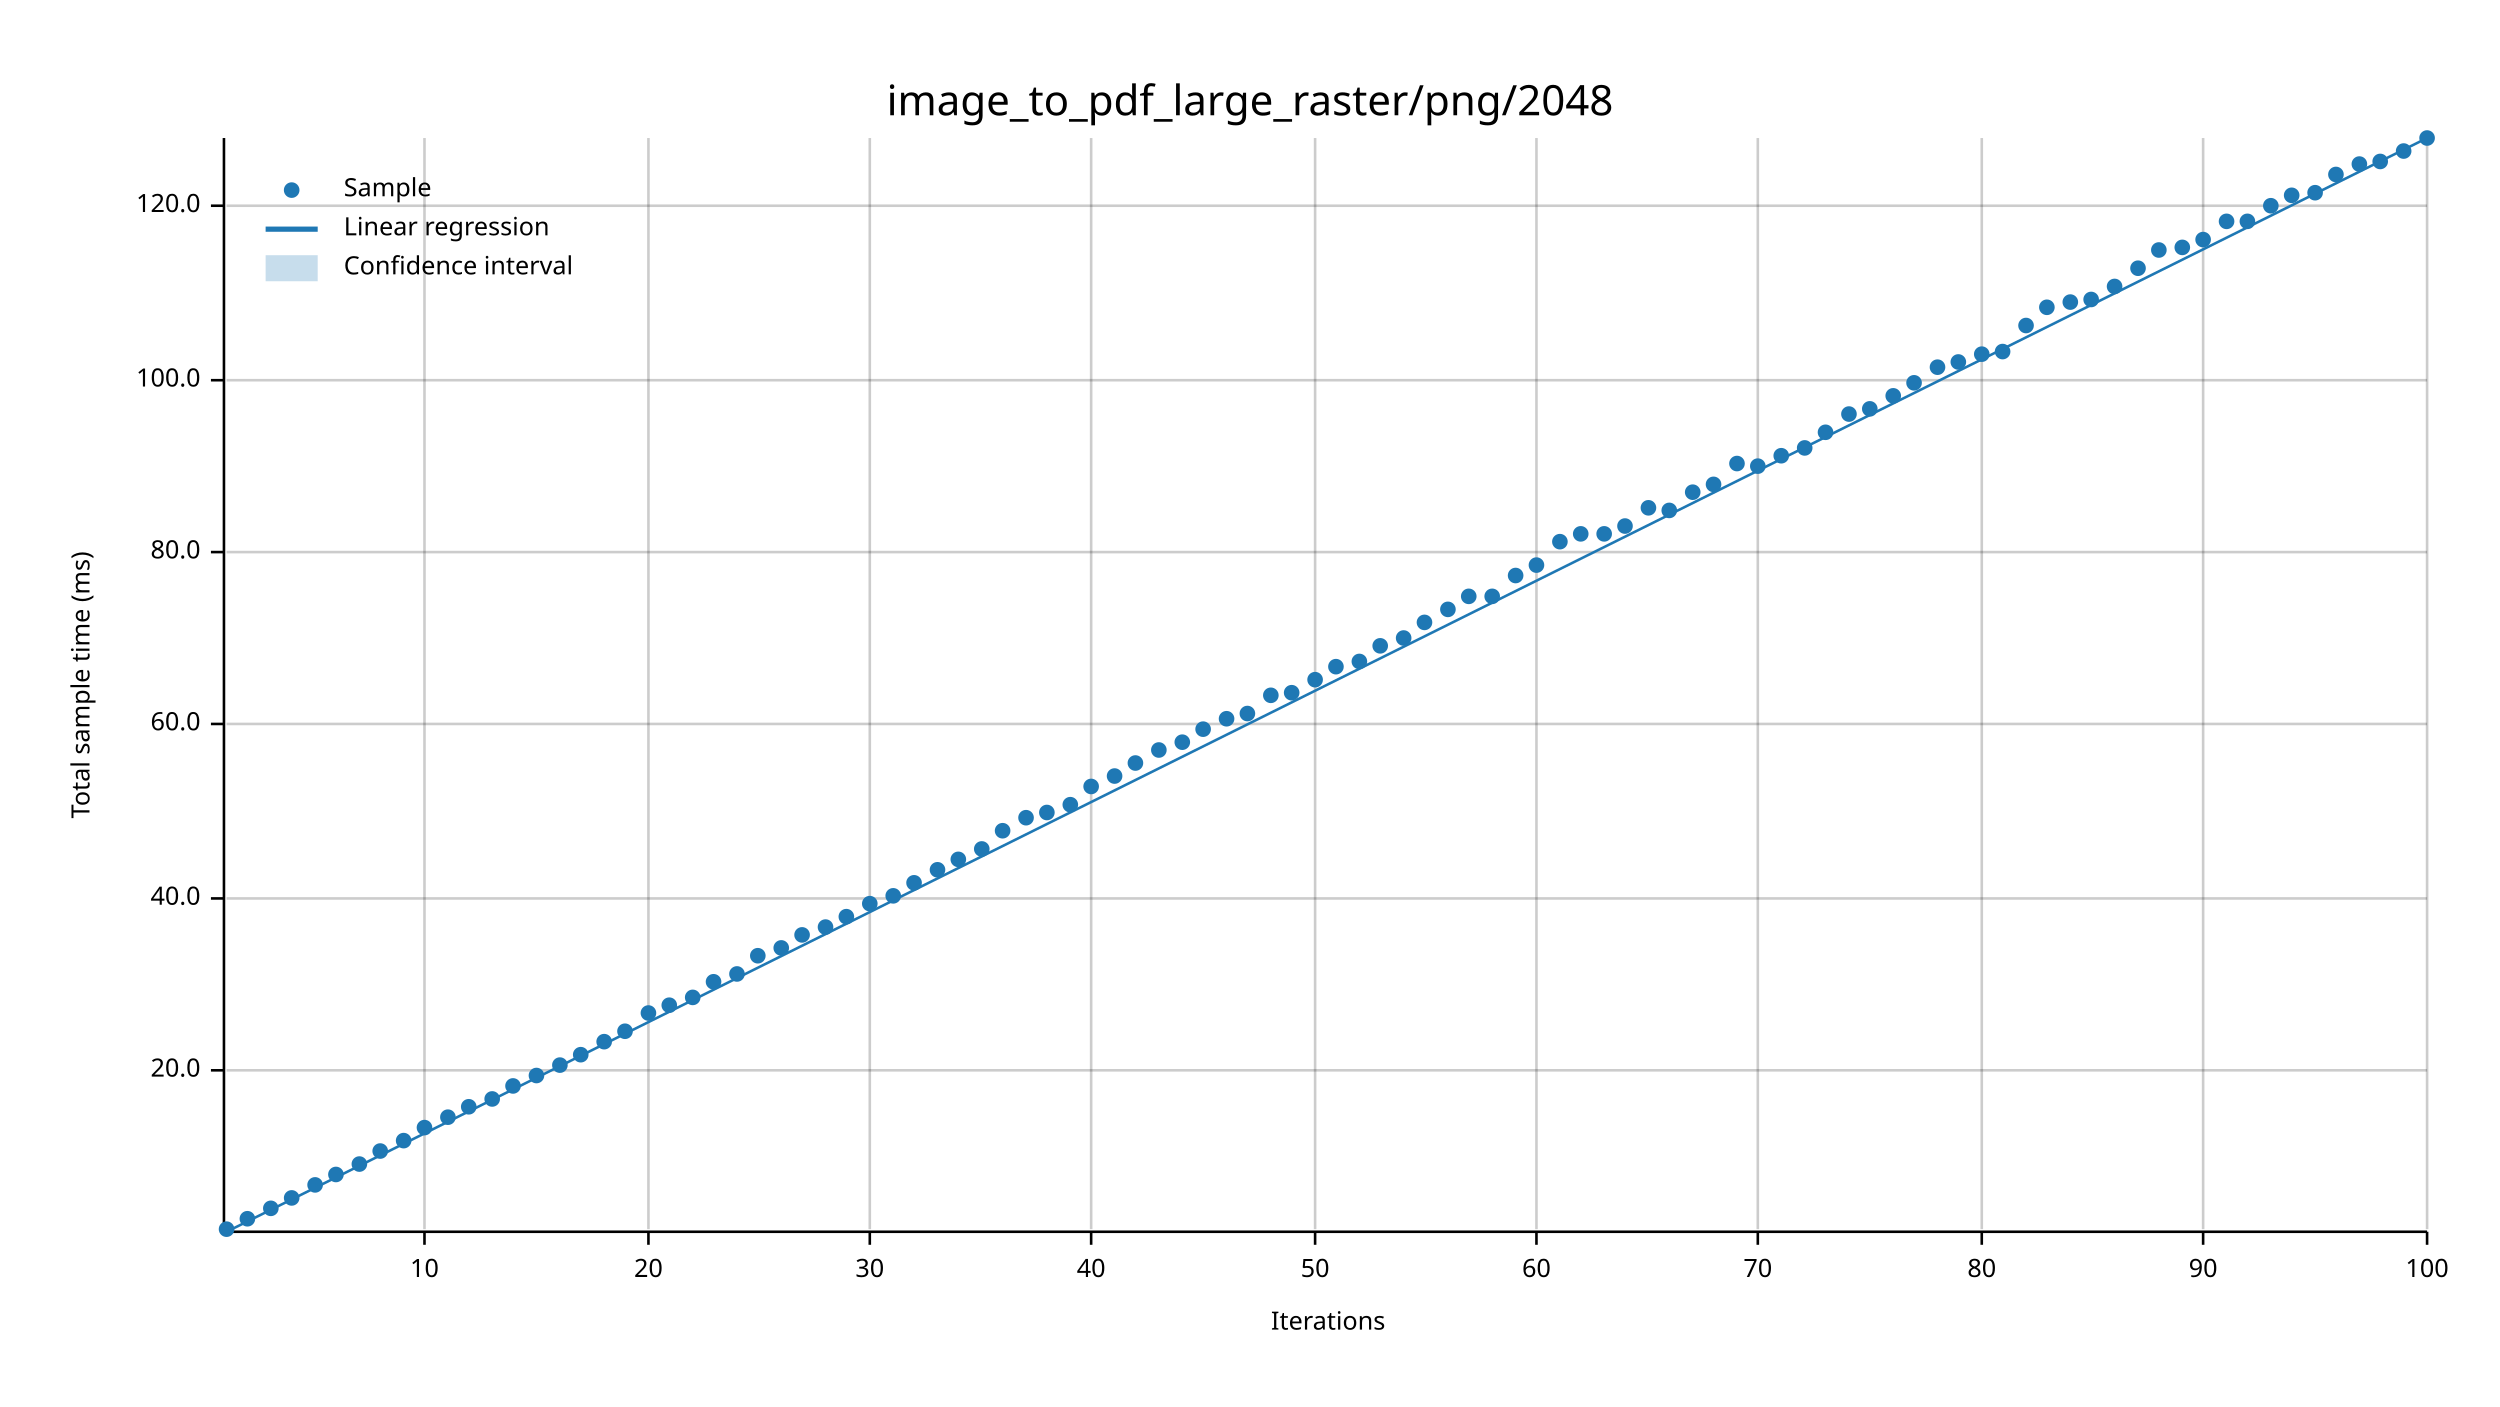
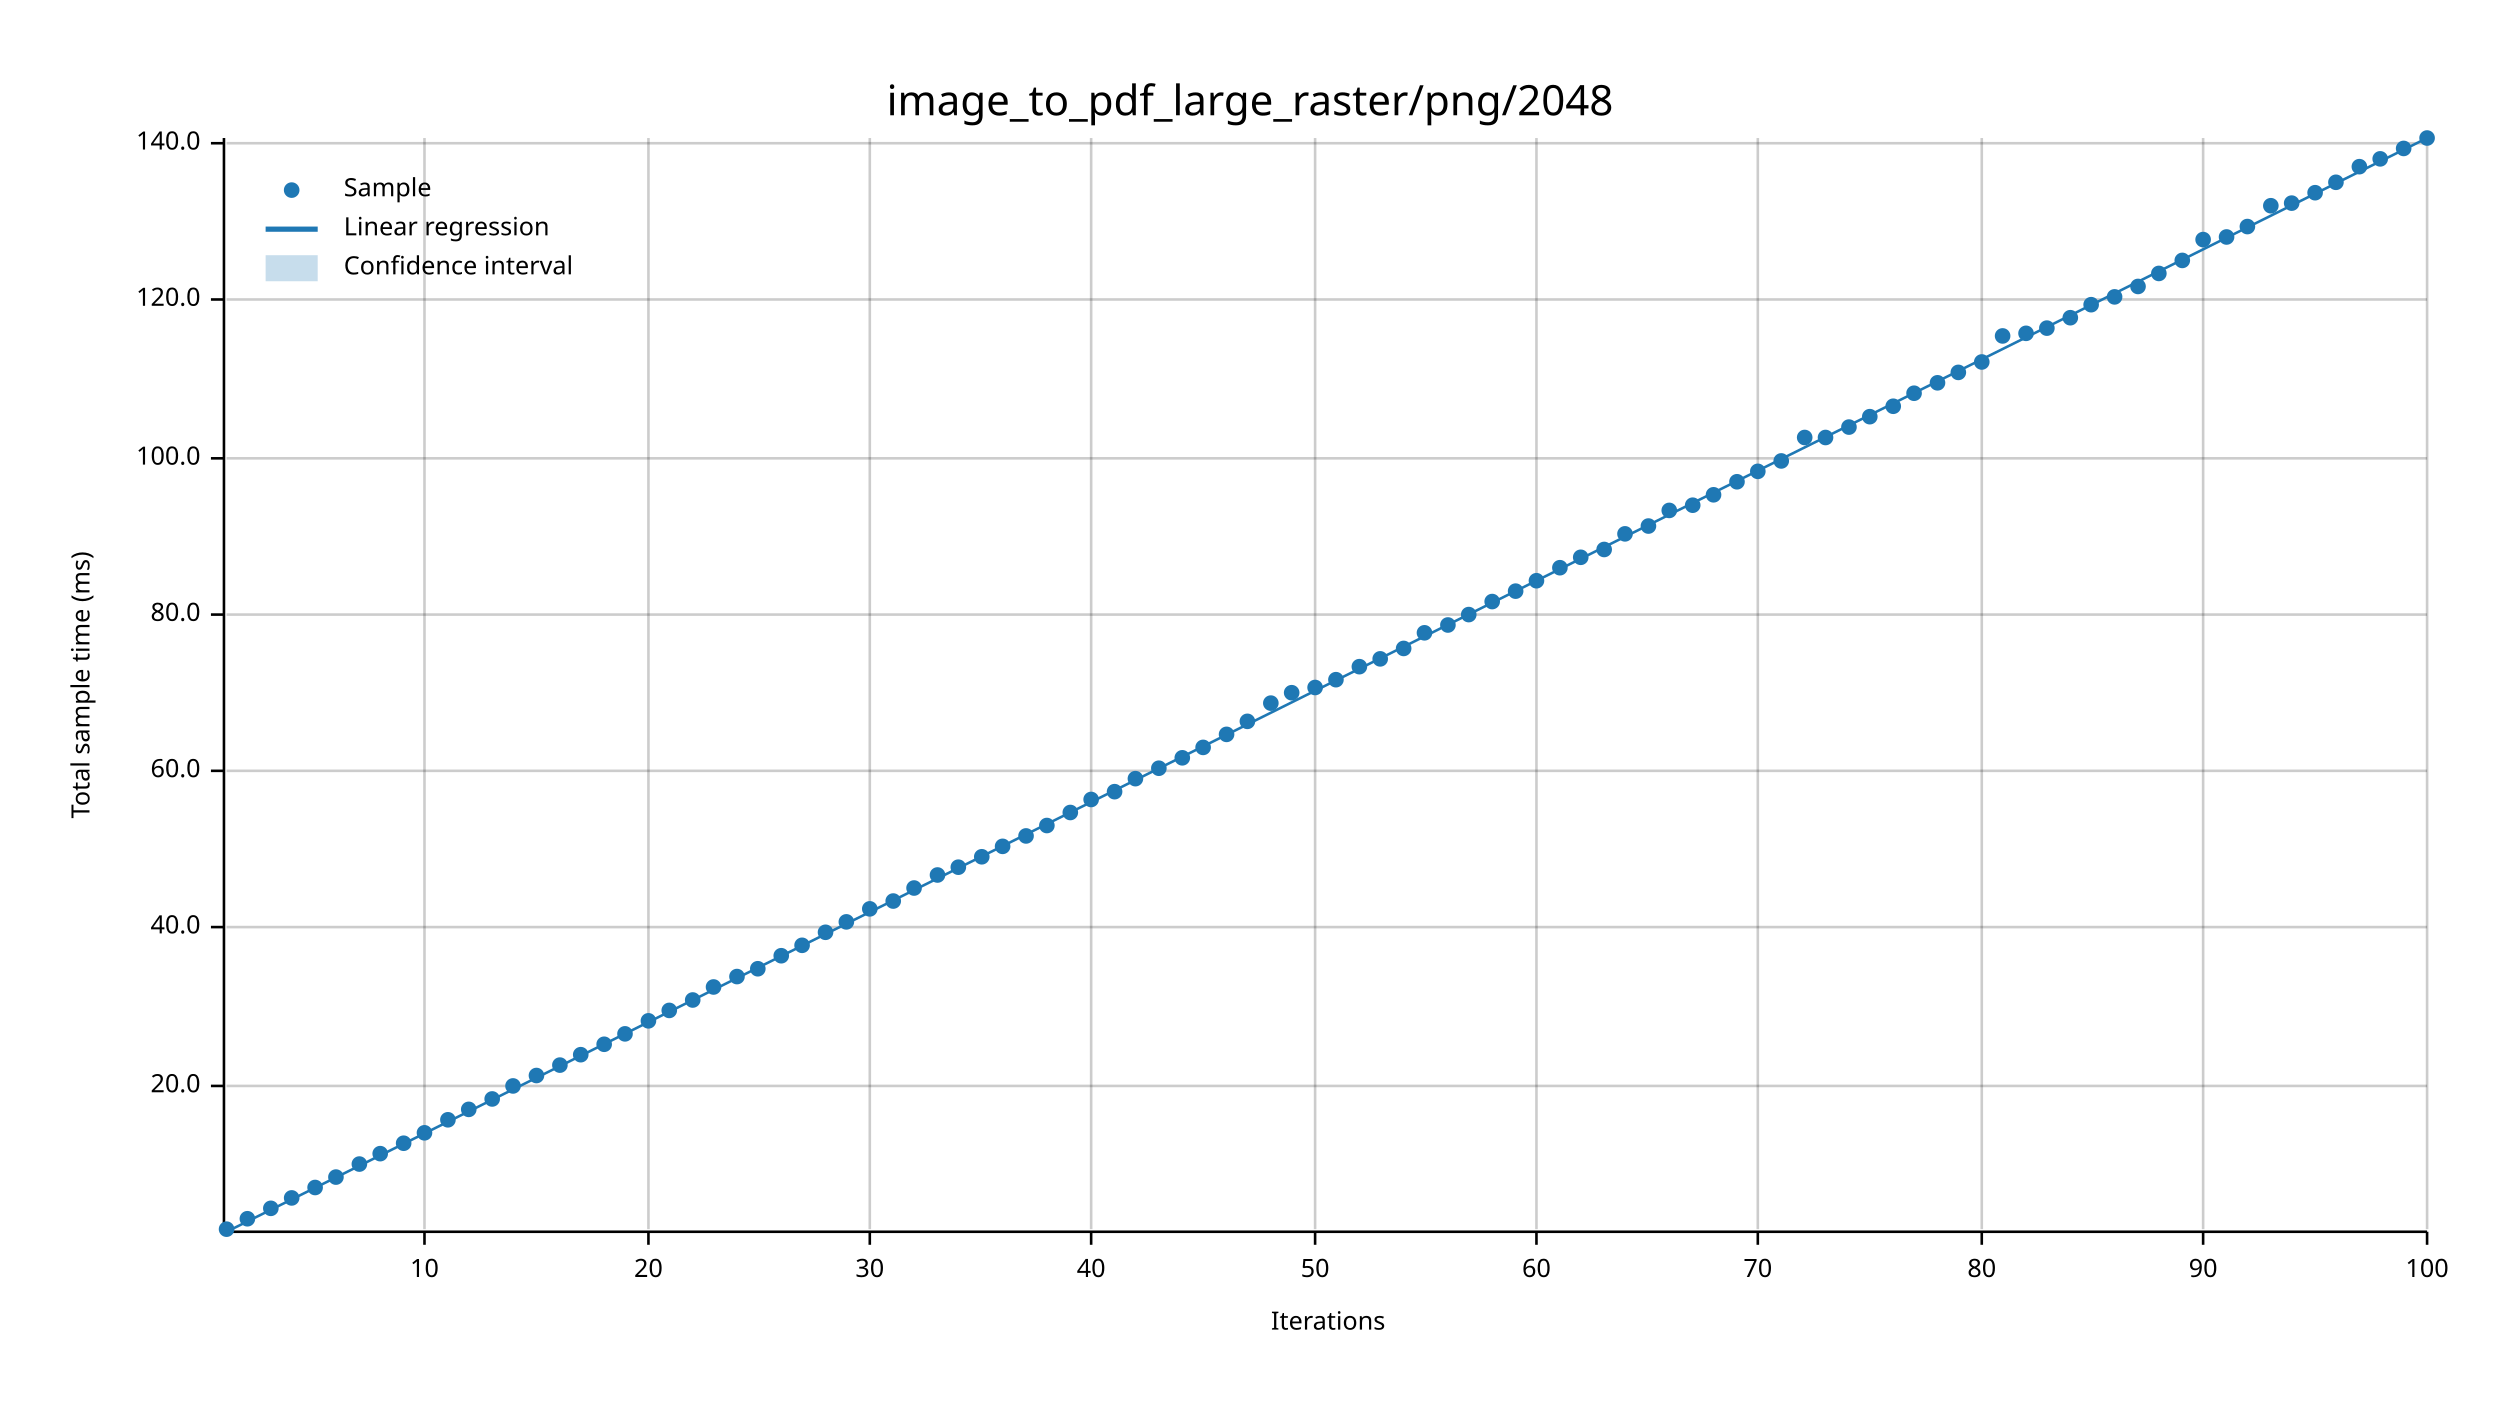
<svg xmlns="http://www.w3.org/2000/svg" width="960" height="540" viewBox="0 0 960 540">
  <text x="480" y="32" dy="0.76em" text-anchor="middle" font-family="sans-serif" font-size="16.129" opacity="1" fill="#000000">
image_to_pdf_large_raster/png/2048
</text>
  <text x="27" y="263" dy="0.76em" text-anchor="middle" font-family="sans-serif" font-size="9.677" opacity="1" fill="#000000" transform="rotate(270, 27, 263)">
Total sample time (ms)
</text>
  <text x="510" y="513" dy="-0.5ex" text-anchor="middle" font-family="sans-serif" font-size="9.677" opacity="1" fill="#000000">
Iterations
</text>
  <line opacity="0.2" stroke="#000000" stroke-width="1" x1="163" y1="472" x2="163" y2="53" />
  <line opacity="0.2" stroke="#000000" stroke-width="1" x1="249" y1="472" x2="249" y2="53" />
  <line opacity="0.2" stroke="#000000" stroke-width="1" x1="334" y1="472" x2="334" y2="53" />
  <line opacity="0.2" stroke="#000000" stroke-width="1" x1="419" y1="472" x2="419" y2="53" />
  <line opacity="0.2" stroke="#000000" stroke-width="1" x1="505" y1="472" x2="505" y2="53" />
  <line opacity="0.2" stroke="#000000" stroke-width="1" x1="590" y1="472" x2="590" y2="53" />
  <line opacity="0.2" stroke="#000000" stroke-width="1" x1="675" y1="472" x2="675" y2="53" />
  <line opacity="0.2" stroke="#000000" stroke-width="1" x1="761" y1="472" x2="761" y2="53" />
  <line opacity="0.2" stroke="#000000" stroke-width="1" x1="846" y1="472" x2="846" y2="53" />
  <line opacity="0.2" stroke="#000000" stroke-width="1" x1="932" y1="472" x2="932" y2="53" />
-   <line opacity="0.2" stroke="#000000" stroke-width="1" x1="87" y1="411" x2="932" y2="411" />
-   <line opacity="0.2" stroke="#000000" stroke-width="1" x1="87" y1="345" x2="932" y2="345" />
-   <line opacity="0.2" stroke="#000000" stroke-width="1" x1="87" y1="278" x2="932" y2="278" />
-   <line opacity="0.2" stroke="#000000" stroke-width="1" x1="87" y1="212" x2="932" y2="212" />
-   <line opacity="0.2" stroke="#000000" stroke-width="1" x1="87" y1="146" x2="932" y2="146" />
-   <line opacity="0.2" stroke="#000000" stroke-width="1" x1="87" y1="79" x2="932" y2="79" />
+   <line opacity="0.2" stroke="#000000" stroke-width="1" x1="87" y1="417" x2="932" y2="417" />
+   <line opacity="0.2" stroke="#000000" stroke-width="1" x1="87" y1="356" x2="932" y2="356" />
+   <line opacity="0.2" stroke="#000000" stroke-width="1" x1="87" y1="296" x2="932" y2="296" />
+   <line opacity="0.2" stroke="#000000" stroke-width="1" x1="87" y1="236" x2="932" y2="236" />
+   <line opacity="0.2" stroke="#000000" stroke-width="1" x1="87" y1="176" x2="932" y2="176" />
+   <line opacity="0.2" stroke="#000000" stroke-width="1" x1="87" y1="115" x2="932" y2="115" />
+   <line opacity="0.2" stroke="#000000" stroke-width="1" x1="87" y1="55" x2="932" y2="55" />
  <polyline fill="none" opacity="1" stroke="#000000" stroke-width="1" points="86,53 86,472 " />
-   <text x="77" y="411" dy="0.5ex" text-anchor="end" font-family="sans-serif" font-size="9.677" opacity="1" fill="#000000">
+   <text x="77" y="417" dy="0.5ex" text-anchor="end" font-family="sans-serif" font-size="9.677" opacity="1" fill="#000000">
20.0
</text>
-   <polyline fill="none" opacity="1" stroke="#000000" stroke-width="1" points="81,411 86,411 " />
-   <text x="77" y="345" dy="0.5ex" text-anchor="end" font-family="sans-serif" font-size="9.677" opacity="1" fill="#000000">
+   <polyline fill="none" opacity="1" stroke="#000000" stroke-width="1" points="81,417 86,417 " />
+   <text x="77" y="356" dy="0.5ex" text-anchor="end" font-family="sans-serif" font-size="9.677" opacity="1" fill="#000000">
40.0
</text>
-   <polyline fill="none" opacity="1" stroke="#000000" stroke-width="1" points="81,345 86,345 " />
-   <text x="77" y="278" dy="0.5ex" text-anchor="end" font-family="sans-serif" font-size="9.677" opacity="1" fill="#000000">
+   <polyline fill="none" opacity="1" stroke="#000000" stroke-width="1" points="81,356 86,356 " />
+   <text x="77" y="296" dy="0.5ex" text-anchor="end" font-family="sans-serif" font-size="9.677" opacity="1" fill="#000000">
60.0
</text>
-   <polyline fill="none" opacity="1" stroke="#000000" stroke-width="1" points="81,278 86,278 " />
-   <text x="77" y="212" dy="0.5ex" text-anchor="end" font-family="sans-serif" font-size="9.677" opacity="1" fill="#000000">
+   <polyline fill="none" opacity="1" stroke="#000000" stroke-width="1" points="81,296 86,296 " />
+   <text x="77" y="236" dy="0.5ex" text-anchor="end" font-family="sans-serif" font-size="9.677" opacity="1" fill="#000000">
80.0
</text>
-   <polyline fill="none" opacity="1" stroke="#000000" stroke-width="1" points="81,212 86,212 " />
-   <text x="77" y="146" dy="0.5ex" text-anchor="end" font-family="sans-serif" font-size="9.677" opacity="1" fill="#000000">
+   <polyline fill="none" opacity="1" stroke="#000000" stroke-width="1" points="81,236 86,236 " />
+   <text x="77" y="176" dy="0.5ex" text-anchor="end" font-family="sans-serif" font-size="9.677" opacity="1" fill="#000000">
100.0
</text>
-   <polyline fill="none" opacity="1" stroke="#000000" stroke-width="1" points="81,146 86,146 " />
-   <text x="77" y="79" dy="0.5ex" text-anchor="end" font-family="sans-serif" font-size="9.677" opacity="1" fill="#000000">
+   <polyline fill="none" opacity="1" stroke="#000000" stroke-width="1" points="81,176 86,176 " />
+   <text x="77" y="115" dy="0.5ex" text-anchor="end" font-family="sans-serif" font-size="9.677" opacity="1" fill="#000000">
120.0
</text>
-   <polyline fill="none" opacity="1" stroke="#000000" stroke-width="1" points="81,79 86,79 " />
+   <polyline fill="none" opacity="1" stroke="#000000" stroke-width="1" points="81,115 86,115 " />
+   <text x="77" y="55" dy="0.5ex" text-anchor="end" font-family="sans-serif" font-size="9.677" opacity="1" fill="#000000">
+ 140.0
+ </text>
+   <polyline fill="none" opacity="1" stroke="#000000" stroke-width="1" points="81,55 86,55 " />
  <polyline fill="none" opacity="1" stroke="#000000" stroke-width="1" points="87,473 932,473 " />
  <text x="163" y="483" dy="0.76em" text-anchor="middle" font-family="sans-serif" font-size="9.677" opacity="1" fill="#000000">
10
</text>
  <polyline fill="none" opacity="1" stroke="#000000" stroke-width="1" points="163,473 163,478 " />
  <text x="249" y="483" dy="0.76em" text-anchor="middle" font-family="sans-serif" font-size="9.677" opacity="1" fill="#000000">
20
</text>
  <polyline fill="none" opacity="1" stroke="#000000" stroke-width="1" points="249,473 249,478 " />
  <text x="334" y="483" dy="0.76em" text-anchor="middle" font-family="sans-serif" font-size="9.677" opacity="1" fill="#000000">
30
</text>
  <polyline fill="none" opacity="1" stroke="#000000" stroke-width="1" points="334,473 334,478 " />
  <text x="419" y="483" dy="0.76em" text-anchor="middle" font-family="sans-serif" font-size="9.677" opacity="1" fill="#000000">
40
</text>
  <polyline fill="none" opacity="1" stroke="#000000" stroke-width="1" points="419,473 419,478 " />
  <text x="505" y="483" dy="0.76em" text-anchor="middle" font-family="sans-serif" font-size="9.677" opacity="1" fill="#000000">
50
</text>
  <polyline fill="none" opacity="1" stroke="#000000" stroke-width="1" points="505,473 505,478 " />
  <text x="590" y="483" dy="0.76em" text-anchor="middle" font-family="sans-serif" font-size="9.677" opacity="1" fill="#000000">
60
</text>
  <polyline fill="none" opacity="1" stroke="#000000" stroke-width="1" points="590,473 590,478 " />
  <text x="675" y="483" dy="0.76em" text-anchor="middle" font-family="sans-serif" font-size="9.677" opacity="1" fill="#000000">
70
</text>
  <polyline fill="none" opacity="1" stroke="#000000" stroke-width="1" points="675,473 675,478 " />
  <text x="761" y="483" dy="0.76em" text-anchor="middle" font-family="sans-serif" font-size="9.677" opacity="1" fill="#000000">
80
</text>
  <polyline fill="none" opacity="1" stroke="#000000" stroke-width="1" points="761,473 761,478 " />
  <text x="846" y="483" dy="0.76em" text-anchor="middle" font-family="sans-serif" font-size="9.677" opacity="1" fill="#000000">
90
</text>
  <polyline fill="none" opacity="1" stroke="#000000" stroke-width="1" points="846,473 846,478 " />
  <text x="932" y="483" dy="0.76em" text-anchor="middle" font-family="sans-serif" font-size="9.677" opacity="1" fill="#000000">
100
</text>
  <polyline fill="none" opacity="1" stroke="#000000" stroke-width="1" points="932,473 932,478 " />
  <circle cx="87" cy="472" r="3" opacity="1" fill="#1F78B4" stroke="none" stroke-width="1" />
  <circle cx="95" cy="468" r="3" opacity="1" fill="#1F78B4" stroke="none" stroke-width="1" />
  <circle cx="104" cy="464" r="3" opacity="1" fill="#1F78B4" stroke="none" stroke-width="1" />
  <circle cx="112" cy="460" r="3" opacity="1" fill="#1F78B4" stroke="none" stroke-width="1" />
-   <circle cx="121" cy="455" r="3" opacity="1" fill="#1F78B4" stroke="none" stroke-width="1" />
-   <circle cx="129" cy="451" r="3" opacity="1" fill="#1F78B4" stroke="none" stroke-width="1" />
+   <circle cx="121" cy="456" r="3" opacity="1" fill="#1F78B4" stroke="none" stroke-width="1" />
+   <circle cx="129" cy="452" r="3" opacity="1" fill="#1F78B4" stroke="none" stroke-width="1" />
  <circle cx="138" cy="447" r="3" opacity="1" fill="#1F78B4" stroke="none" stroke-width="1" />
-   <circle cx="146" cy="442" r="3" opacity="1" fill="#1F78B4" stroke="none" stroke-width="1" />
-   <circle cx="155" cy="438" r="3" opacity="1" fill="#1F78B4" stroke="none" stroke-width="1" />
-   <circle cx="163" cy="433" r="3" opacity="1" fill="#1F78B4" stroke="none" stroke-width="1" />
-   <circle cx="172" cy="429" r="3" opacity="1" fill="#1F78B4" stroke="none" stroke-width="1" />
-   <circle cx="180" cy="425" r="3" opacity="1" fill="#1F78B4" stroke="none" stroke-width="1" />
+   <circle cx="146" cy="443" r="3" opacity="1" fill="#1F78B4" stroke="none" stroke-width="1" />
+   <circle cx="155" cy="439" r="3" opacity="1" fill="#1F78B4" stroke="none" stroke-width="1" />
+   <circle cx="163" cy="435" r="3" opacity="1" fill="#1F78B4" stroke="none" stroke-width="1" />
+   <circle cx="172" cy="430" r="3" opacity="1" fill="#1F78B4" stroke="none" stroke-width="1" />
+   <circle cx="180" cy="426" r="3" opacity="1" fill="#1F78B4" stroke="none" stroke-width="1" />
  <circle cx="189" cy="422" r="3" opacity="1" fill="#1F78B4" stroke="none" stroke-width="1" />
  <circle cx="197" cy="417" r="3" opacity="1" fill="#1F78B4" stroke="none" stroke-width="1" />
  <circle cx="206" cy="413" r="3" opacity="1" fill="#1F78B4" stroke="none" stroke-width="1" />
  <circle cx="215" cy="409" r="3" opacity="1" fill="#1F78B4" stroke="none" stroke-width="1" />
  <circle cx="223" cy="405" r="3" opacity="1" fill="#1F78B4" stroke="none" stroke-width="1" />
-   <circle cx="232" cy="400" r="3" opacity="1" fill="#1F78B4" stroke="none" stroke-width="1" />
-   <circle cx="240" cy="396" r="3" opacity="1" fill="#1F78B4" stroke="none" stroke-width="1" />
-   <circle cx="249" cy="389" r="3" opacity="1" fill="#1F78B4" stroke="none" stroke-width="1" />
-   <circle cx="257" cy="386" r="3" opacity="1" fill="#1F78B4" stroke="none" stroke-width="1" />
-   <circle cx="266" cy="383" r="3" opacity="1" fill="#1F78B4" stroke="none" stroke-width="1" />
-   <circle cx="274" cy="377" r="3" opacity="1" fill="#1F78B4" stroke="none" stroke-width="1" />
-   <circle cx="283" cy="374" r="3" opacity="1" fill="#1F78B4" stroke="none" stroke-width="1" />
-   <circle cx="291" cy="367" r="3" opacity="1" fill="#1F78B4" stroke="none" stroke-width="1" />
-   <circle cx="300" cy="364" r="3" opacity="1" fill="#1F78B4" stroke="none" stroke-width="1" />
-   <circle cx="308" cy="359" r="3" opacity="1" fill="#1F78B4" stroke="none" stroke-width="1" />
-   <circle cx="317" cy="356" r="3" opacity="1" fill="#1F78B4" stroke="none" stroke-width="1" />
-   <circle cx="325" cy="352" r="3" opacity="1" fill="#1F78B4" stroke="none" stroke-width="1" />
-   <circle cx="334" cy="347" r="3" opacity="1" fill="#1F78B4" stroke="none" stroke-width="1" />
-   <circle cx="343" cy="344" r="3" opacity="1" fill="#1F78B4" stroke="none" stroke-width="1" />
-   <circle cx="351" cy="339" r="3" opacity="1" fill="#1F78B4" stroke="none" stroke-width="1" />
-   <circle cx="360" cy="334" r="3" opacity="1" fill="#1F78B4" stroke="none" stroke-width="1" />
-   <circle cx="368" cy="330" r="3" opacity="1" fill="#1F78B4" stroke="none" stroke-width="1" />
-   <circle cx="377" cy="326" r="3" opacity="1" fill="#1F78B4" stroke="none" stroke-width="1" />
-   <circle cx="385" cy="319" r="3" opacity="1" fill="#1F78B4" stroke="none" stroke-width="1" />
-   <circle cx="394" cy="314" r="3" opacity="1" fill="#1F78B4" stroke="none" stroke-width="1" />
-   <circle cx="402" cy="312" r="3" opacity="1" fill="#1F78B4" stroke="none" stroke-width="1" />
-   <circle cx="411" cy="309" r="3" opacity="1" fill="#1F78B4" stroke="none" stroke-width="1" />
-   <circle cx="419" cy="302" r="3" opacity="1" fill="#1F78B4" stroke="none" stroke-width="1" />
-   <circle cx="428" cy="298" r="3" opacity="1" fill="#1F78B4" stroke="none" stroke-width="1" />
-   <circle cx="436" cy="293" r="3" opacity="1" fill="#1F78B4" stroke="none" stroke-width="1" />
-   <circle cx="445" cy="288" r="3" opacity="1" fill="#1F78B4" stroke="none" stroke-width="1" />
-   <circle cx="454" cy="285" r="3" opacity="1" fill="#1F78B4" stroke="none" stroke-width="1" />
-   <circle cx="462" cy="280" r="3" opacity="1" fill="#1F78B4" stroke="none" stroke-width="1" />
-   <circle cx="471" cy="276" r="3" opacity="1" fill="#1F78B4" stroke="none" stroke-width="1" />
-   <circle cx="479" cy="274" r="3" opacity="1" fill="#1F78B4" stroke="none" stroke-width="1" />
-   <circle cx="488" cy="267" r="3" opacity="1" fill="#1F78B4" stroke="none" stroke-width="1" />
+   <circle cx="232" cy="401" r="3" opacity="1" fill="#1F78B4" stroke="none" stroke-width="1" />
+   <circle cx="240" cy="397" r="3" opacity="1" fill="#1F78B4" stroke="none" stroke-width="1" />
+   <circle cx="249" cy="392" r="3" opacity="1" fill="#1F78B4" stroke="none" stroke-width="1" />
+   <circle cx="257" cy="388" r="3" opacity="1" fill="#1F78B4" stroke="none" stroke-width="1" />
+   <circle cx="266" cy="384" r="3" opacity="1" fill="#1F78B4" stroke="none" stroke-width="1" />
+   <circle cx="274" cy="379" r="3" opacity="1" fill="#1F78B4" stroke="none" stroke-width="1" />
+   <circle cx="283" cy="375" r="3" opacity="1" fill="#1F78B4" stroke="none" stroke-width="1" />
+   <circle cx="291" cy="372" r="3" opacity="1" fill="#1F78B4" stroke="none" stroke-width="1" />
+   <circle cx="300" cy="367" r="3" opacity="1" fill="#1F78B4" stroke="none" stroke-width="1" />
+   <circle cx="308" cy="363" r="3" opacity="1" fill="#1F78B4" stroke="none" stroke-width="1" />
+   <circle cx="317" cy="358" r="3" opacity="1" fill="#1F78B4" stroke="none" stroke-width="1" />
+   <circle cx="325" cy="354" r="3" opacity="1" fill="#1F78B4" stroke="none" stroke-width="1" />
+   <circle cx="334" cy="349" r="3" opacity="1" fill="#1F78B4" stroke="none" stroke-width="1" />
+   <circle cx="343" cy="346" r="3" opacity="1" fill="#1F78B4" stroke="none" stroke-width="1" />
+   <circle cx="351" cy="341" r="3" opacity="1" fill="#1F78B4" stroke="none" stroke-width="1" />
+   <circle cx="360" cy="336" r="3" opacity="1" fill="#1F78B4" stroke="none" stroke-width="1" />
+   <circle cx="368" cy="333" r="3" opacity="1" fill="#1F78B4" stroke="none" stroke-width="1" />
+   <circle cx="377" cy="329" r="3" opacity="1" fill="#1F78B4" stroke="none" stroke-width="1" />
+   <circle cx="385" cy="325" r="3" opacity="1" fill="#1F78B4" stroke="none" stroke-width="1" />
+   <circle cx="394" cy="321" r="3" opacity="1" fill="#1F78B4" stroke="none" stroke-width="1" />
+   <circle cx="402" cy="317" r="3" opacity="1" fill="#1F78B4" stroke="none" stroke-width="1" />
+   <circle cx="411" cy="312" r="3" opacity="1" fill="#1F78B4" stroke="none" stroke-width="1" />
+   <circle cx="419" cy="307" r="3" opacity="1" fill="#1F78B4" stroke="none" stroke-width="1" />
+   <circle cx="428" cy="304" r="3" opacity="1" fill="#1F78B4" stroke="none" stroke-width="1" />
+   <circle cx="436" cy="299" r="3" opacity="1" fill="#1F78B4" stroke="none" stroke-width="1" />
+   <circle cx="445" cy="295" r="3" opacity="1" fill="#1F78B4" stroke="none" stroke-width="1" />
+   <circle cx="454" cy="291" r="3" opacity="1" fill="#1F78B4" stroke="none" stroke-width="1" />
+   <circle cx="462" cy="287" r="3" opacity="1" fill="#1F78B4" stroke="none" stroke-width="1" />
+   <circle cx="471" cy="282" r="3" opacity="1" fill="#1F78B4" stroke="none" stroke-width="1" />
+   <circle cx="479" cy="277" r="3" opacity="1" fill="#1F78B4" stroke="none" stroke-width="1" />
+   <circle cx="488" cy="270" r="3" opacity="1" fill="#1F78B4" stroke="none" stroke-width="1" />
  <circle cx="496" cy="266" r="3" opacity="1" fill="#1F78B4" stroke="none" stroke-width="1" />
-   <circle cx="505" cy="261" r="3" opacity="1" fill="#1F78B4" stroke="none" stroke-width="1" />
-   <circle cx="513" cy="256" r="3" opacity="1" fill="#1F78B4" stroke="none" stroke-width="1" />
-   <circle cx="522" cy="254" r="3" opacity="1" fill="#1F78B4" stroke="none" stroke-width="1" />
-   <circle cx="530" cy="248" r="3" opacity="1" fill="#1F78B4" stroke="none" stroke-width="1" />
-   <circle cx="539" cy="245" r="3" opacity="1" fill="#1F78B4" stroke="none" stroke-width="1" />
-   <circle cx="547" cy="239" r="3" opacity="1" fill="#1F78B4" stroke="none" stroke-width="1" />
-   <circle cx="556" cy="234" r="3" opacity="1" fill="#1F78B4" stroke="none" stroke-width="1" />
-   <circle cx="564" cy="229" r="3" opacity="1" fill="#1F78B4" stroke="none" stroke-width="1" />
-   <circle cx="573" cy="229" r="3" opacity="1" fill="#1F78B4" stroke="none" stroke-width="1" />
-   <circle cx="582" cy="221" r="3" opacity="1" fill="#1F78B4" stroke="none" stroke-width="1" />
-   <circle cx="590" cy="217" r="3" opacity="1" fill="#1F78B4" stroke="none" stroke-width="1" />
-   <circle cx="599" cy="208" r="3" opacity="1" fill="#1F78B4" stroke="none" stroke-width="1" />
-   <circle cx="607" cy="205" r="3" opacity="1" fill="#1F78B4" stroke="none" stroke-width="1" />
-   <circle cx="616" cy="205" r="3" opacity="1" fill="#1F78B4" stroke="none" stroke-width="1" />
-   <circle cx="624" cy="202" r="3" opacity="1" fill="#1F78B4" stroke="none" stroke-width="1" />
-   <circle cx="633" cy="195" r="3" opacity="1" fill="#1F78B4" stroke="none" stroke-width="1" />
+   <circle cx="505" cy="264" r="3" opacity="1" fill="#1F78B4" stroke="none" stroke-width="1" />
+   <circle cx="513" cy="261" r="3" opacity="1" fill="#1F78B4" stroke="none" stroke-width="1" />
+   <circle cx="522" cy="256" r="3" opacity="1" fill="#1F78B4" stroke="none" stroke-width="1" />
+   <circle cx="530" cy="253" r="3" opacity="1" fill="#1F78B4" stroke="none" stroke-width="1" />
+   <circle cx="539" cy="249" r="3" opacity="1" fill="#1F78B4" stroke="none" stroke-width="1" />
+   <circle cx="547" cy="243" r="3" opacity="1" fill="#1F78B4" stroke="none" stroke-width="1" />
+   <circle cx="556" cy="240" r="3" opacity="1" fill="#1F78B4" stroke="none" stroke-width="1" />
+   <circle cx="564" cy="236" r="3" opacity="1" fill="#1F78B4" stroke="none" stroke-width="1" />
+   <circle cx="573" cy="231" r="3" opacity="1" fill="#1F78B4" stroke="none" stroke-width="1" />
+   <circle cx="582" cy="227" r="3" opacity="1" fill="#1F78B4" stroke="none" stroke-width="1" />
+   <circle cx="590" cy="223" r="3" opacity="1" fill="#1F78B4" stroke="none" stroke-width="1" />
+   <circle cx="599" cy="218" r="3" opacity="1" fill="#1F78B4" stroke="none" stroke-width="1" />
+   <circle cx="607" cy="214" r="3" opacity="1" fill="#1F78B4" stroke="none" stroke-width="1" />
+   <circle cx="616" cy="211" r="3" opacity="1" fill="#1F78B4" stroke="none" stroke-width="1" />
+   <circle cx="624" cy="205" r="3" opacity="1" fill="#1F78B4" stroke="none" stroke-width="1" />
+   <circle cx="633" cy="202" r="3" opacity="1" fill="#1F78B4" stroke="none" stroke-width="1" />
  <circle cx="641" cy="196" r="3" opacity="1" fill="#1F78B4" stroke="none" stroke-width="1" />
-   <circle cx="650" cy="189" r="3" opacity="1" fill="#1F78B4" stroke="none" stroke-width="1" />
-   <circle cx="658" cy="186" r="3" opacity="1" fill="#1F78B4" stroke="none" stroke-width="1" />
-   <circle cx="667" cy="178" r="3" opacity="1" fill="#1F78B4" stroke="none" stroke-width="1" />
-   <circle cx="675" cy="179" r="3" opacity="1" fill="#1F78B4" stroke="none" stroke-width="1" />
-   <circle cx="684" cy="175" r="3" opacity="1" fill="#1F78B4" stroke="none" stroke-width="1" />
-   <circle cx="693" cy="172" r="3" opacity="1" fill="#1F78B4" stroke="none" stroke-width="1" />
-   <circle cx="701" cy="166" r="3" opacity="1" fill="#1F78B4" stroke="none" stroke-width="1" />
-   <circle cx="710" cy="159" r="3" opacity="1" fill="#1F78B4" stroke="none" stroke-width="1" />
-   <circle cx="718" cy="157" r="3" opacity="1" fill="#1F78B4" stroke="none" stroke-width="1" />
-   <circle cx="727" cy="152" r="3" opacity="1" fill="#1F78B4" stroke="none" stroke-width="1" />
-   <circle cx="735" cy="147" r="3" opacity="1" fill="#1F78B4" stroke="none" stroke-width="1" />
-   <circle cx="744" cy="141" r="3" opacity="1" fill="#1F78B4" stroke="none" stroke-width="1" />
-   <circle cx="752" cy="139" r="3" opacity="1" fill="#1F78B4" stroke="none" stroke-width="1" />
-   <circle cx="761" cy="136" r="3" opacity="1" fill="#1F78B4" stroke="none" stroke-width="1" />
-   <circle cx="769" cy="135" r="3" opacity="1" fill="#1F78B4" stroke="none" stroke-width="1" />
-   <circle cx="778" cy="125" r="3" opacity="1" fill="#1F78B4" stroke="none" stroke-width="1" />
-   <circle cx="786" cy="118" r="3" opacity="1" fill="#1F78B4" stroke="none" stroke-width="1" />
-   <circle cx="795" cy="116" r="3" opacity="1" fill="#1F78B4" stroke="none" stroke-width="1" />
-   <circle cx="803" cy="115" r="3" opacity="1" fill="#1F78B4" stroke="none" stroke-width="1" />
-   <circle cx="812" cy="110" r="3" opacity="1" fill="#1F78B4" stroke="none" stroke-width="1" />
-   <circle cx="821" cy="103" r="3" opacity="1" fill="#1F78B4" stroke="none" stroke-width="1" />
-   <circle cx="829" cy="96" r="3" opacity="1" fill="#1F78B4" stroke="none" stroke-width="1" />
-   <circle cx="838" cy="95" r="3" opacity="1" fill="#1F78B4" stroke="none" stroke-width="1" />
+   <circle cx="650" cy="194" r="3" opacity="1" fill="#1F78B4" stroke="none" stroke-width="1" />
+   <circle cx="658" cy="190" r="3" opacity="1" fill="#1F78B4" stroke="none" stroke-width="1" />
+   <circle cx="667" cy="185" r="3" opacity="1" fill="#1F78B4" stroke="none" stroke-width="1" />
+   <circle cx="675" cy="181" r="3" opacity="1" fill="#1F78B4" stroke="none" stroke-width="1" />
+   <circle cx="684" cy="177" r="3" opacity="1" fill="#1F78B4" stroke="none" stroke-width="1" />
+   <circle cx="693" cy="168" r="3" opacity="1" fill="#1F78B4" stroke="none" stroke-width="1" />
+   <circle cx="701" cy="168" r="3" opacity="1" fill="#1F78B4" stroke="none" stroke-width="1" />
+   <circle cx="710" cy="164" r="3" opacity="1" fill="#1F78B4" stroke="none" stroke-width="1" />
+   <circle cx="718" cy="160" r="3" opacity="1" fill="#1F78B4" stroke="none" stroke-width="1" />
+   <circle cx="727" cy="156" r="3" opacity="1" fill="#1F78B4" stroke="none" stroke-width="1" />
+   <circle cx="735" cy="151" r="3" opacity="1" fill="#1F78B4" stroke="none" stroke-width="1" />
+   <circle cx="744" cy="147" r="3" opacity="1" fill="#1F78B4" stroke="none" stroke-width="1" />
+   <circle cx="752" cy="143" r="3" opacity="1" fill="#1F78B4" stroke="none" stroke-width="1" />
+   <circle cx="761" cy="139" r="3" opacity="1" fill="#1F78B4" stroke="none" stroke-width="1" />
+   <circle cx="769" cy="129" r="3" opacity="1" fill="#1F78B4" stroke="none" stroke-width="1" />
+   <circle cx="778" cy="128" r="3" opacity="1" fill="#1F78B4" stroke="none" stroke-width="1" />
+   <circle cx="786" cy="126" r="3" opacity="1" fill="#1F78B4" stroke="none" stroke-width="1" />
+   <circle cx="795" cy="122" r="3" opacity="1" fill="#1F78B4" stroke="none" stroke-width="1" />
+   <circle cx="803" cy="117" r="3" opacity="1" fill="#1F78B4" stroke="none" stroke-width="1" />
+   <circle cx="812" cy="114" r="3" opacity="1" fill="#1F78B4" stroke="none" stroke-width="1" />
+   <circle cx="821" cy="110" r="3" opacity="1" fill="#1F78B4" stroke="none" stroke-width="1" />
+   <circle cx="829" cy="105" r="3" opacity="1" fill="#1F78B4" stroke="none" stroke-width="1" />
+   <circle cx="838" cy="100" r="3" opacity="1" fill="#1F78B4" stroke="none" stroke-width="1" />
  <circle cx="846" cy="92" r="3" opacity="1" fill="#1F78B4" stroke="none" stroke-width="1" />
-   <circle cx="855" cy="85" r="3" opacity="1" fill="#1F78B4" stroke="none" stroke-width="1" />
-   <circle cx="863" cy="85" r="3" opacity="1" fill="#1F78B4" stroke="none" stroke-width="1" />
+   <circle cx="855" cy="91" r="3" opacity="1" fill="#1F78B4" stroke="none" stroke-width="1" />
+   <circle cx="863" cy="87" r="3" opacity="1" fill="#1F78B4" stroke="none" stroke-width="1" />
  <circle cx="872" cy="79" r="3" opacity="1" fill="#1F78B4" stroke="none" stroke-width="1" />
-   <circle cx="880" cy="75" r="3" opacity="1" fill="#1F78B4" stroke="none" stroke-width="1" />
+   <circle cx="880" cy="78" r="3" opacity="1" fill="#1F78B4" stroke="none" stroke-width="1" />
  <circle cx="889" cy="74" r="3" opacity="1" fill="#1F78B4" stroke="none" stroke-width="1" />
-   <circle cx="897" cy="67" r="3" opacity="1" fill="#1F78B4" stroke="none" stroke-width="1" />
-   <circle cx="906" cy="63" r="3" opacity="1" fill="#1F78B4" stroke="none" stroke-width="1" />
-   <circle cx="914" cy="62" r="3" opacity="1" fill="#1F78B4" stroke="none" stroke-width="1" />
-   <circle cx="923" cy="58" r="3" opacity="1" fill="#1F78B4" stroke="none" stroke-width="1" />
+   <circle cx="897" cy="70" r="3" opacity="1" fill="#1F78B4" stroke="none" stroke-width="1" />
+   <circle cx="906" cy="64" r="3" opacity="1" fill="#1F78B4" stroke="none" stroke-width="1" />
+   <circle cx="914" cy="61" r="3" opacity="1" fill="#1F78B4" stroke="none" stroke-width="1" />
+   <circle cx="923" cy="57" r="3" opacity="1" fill="#1F78B4" stroke="none" stroke-width="1" />
  <circle cx="932" cy="53" r="3" opacity="1" fill="#1F78B4" stroke="none" stroke-width="1" />
  <polyline fill="none" opacity="1" stroke="#1F78B4" stroke-width="1" points="87,473 932,53 " />
  <polygon opacity="0.25" fill="#1F78B4" points="87,473 932,53 932,53 " />
  <text x="132" y="68" dy="0.76em" text-anchor="start" font-family="sans-serif" font-size="9.677" opacity="1" fill="#000000">
Sample
</text>
  <text x="132" y="83" dy="0.76em" text-anchor="start" font-family="sans-serif" font-size="9.677" opacity="1" fill="#000000">
Linear regression
</text>
  <text x="132" y="98" dy="0.76em" text-anchor="start" font-family="sans-serif" font-size="9.677" opacity="1" fill="#000000">
Confidence interval
</text>
  <circle cx="112" cy="73" r="3" opacity="1" fill="#1F78B4" stroke="none" stroke-width="1" />
  <polyline fill="none" opacity="1" stroke="#1F78B4" stroke-width="2" points="102,88 122,88 " />
  <rect x="102" y="98" width="20" height="10" opacity="0.25" fill="#1F78B4" stroke="none" />
</svg>
